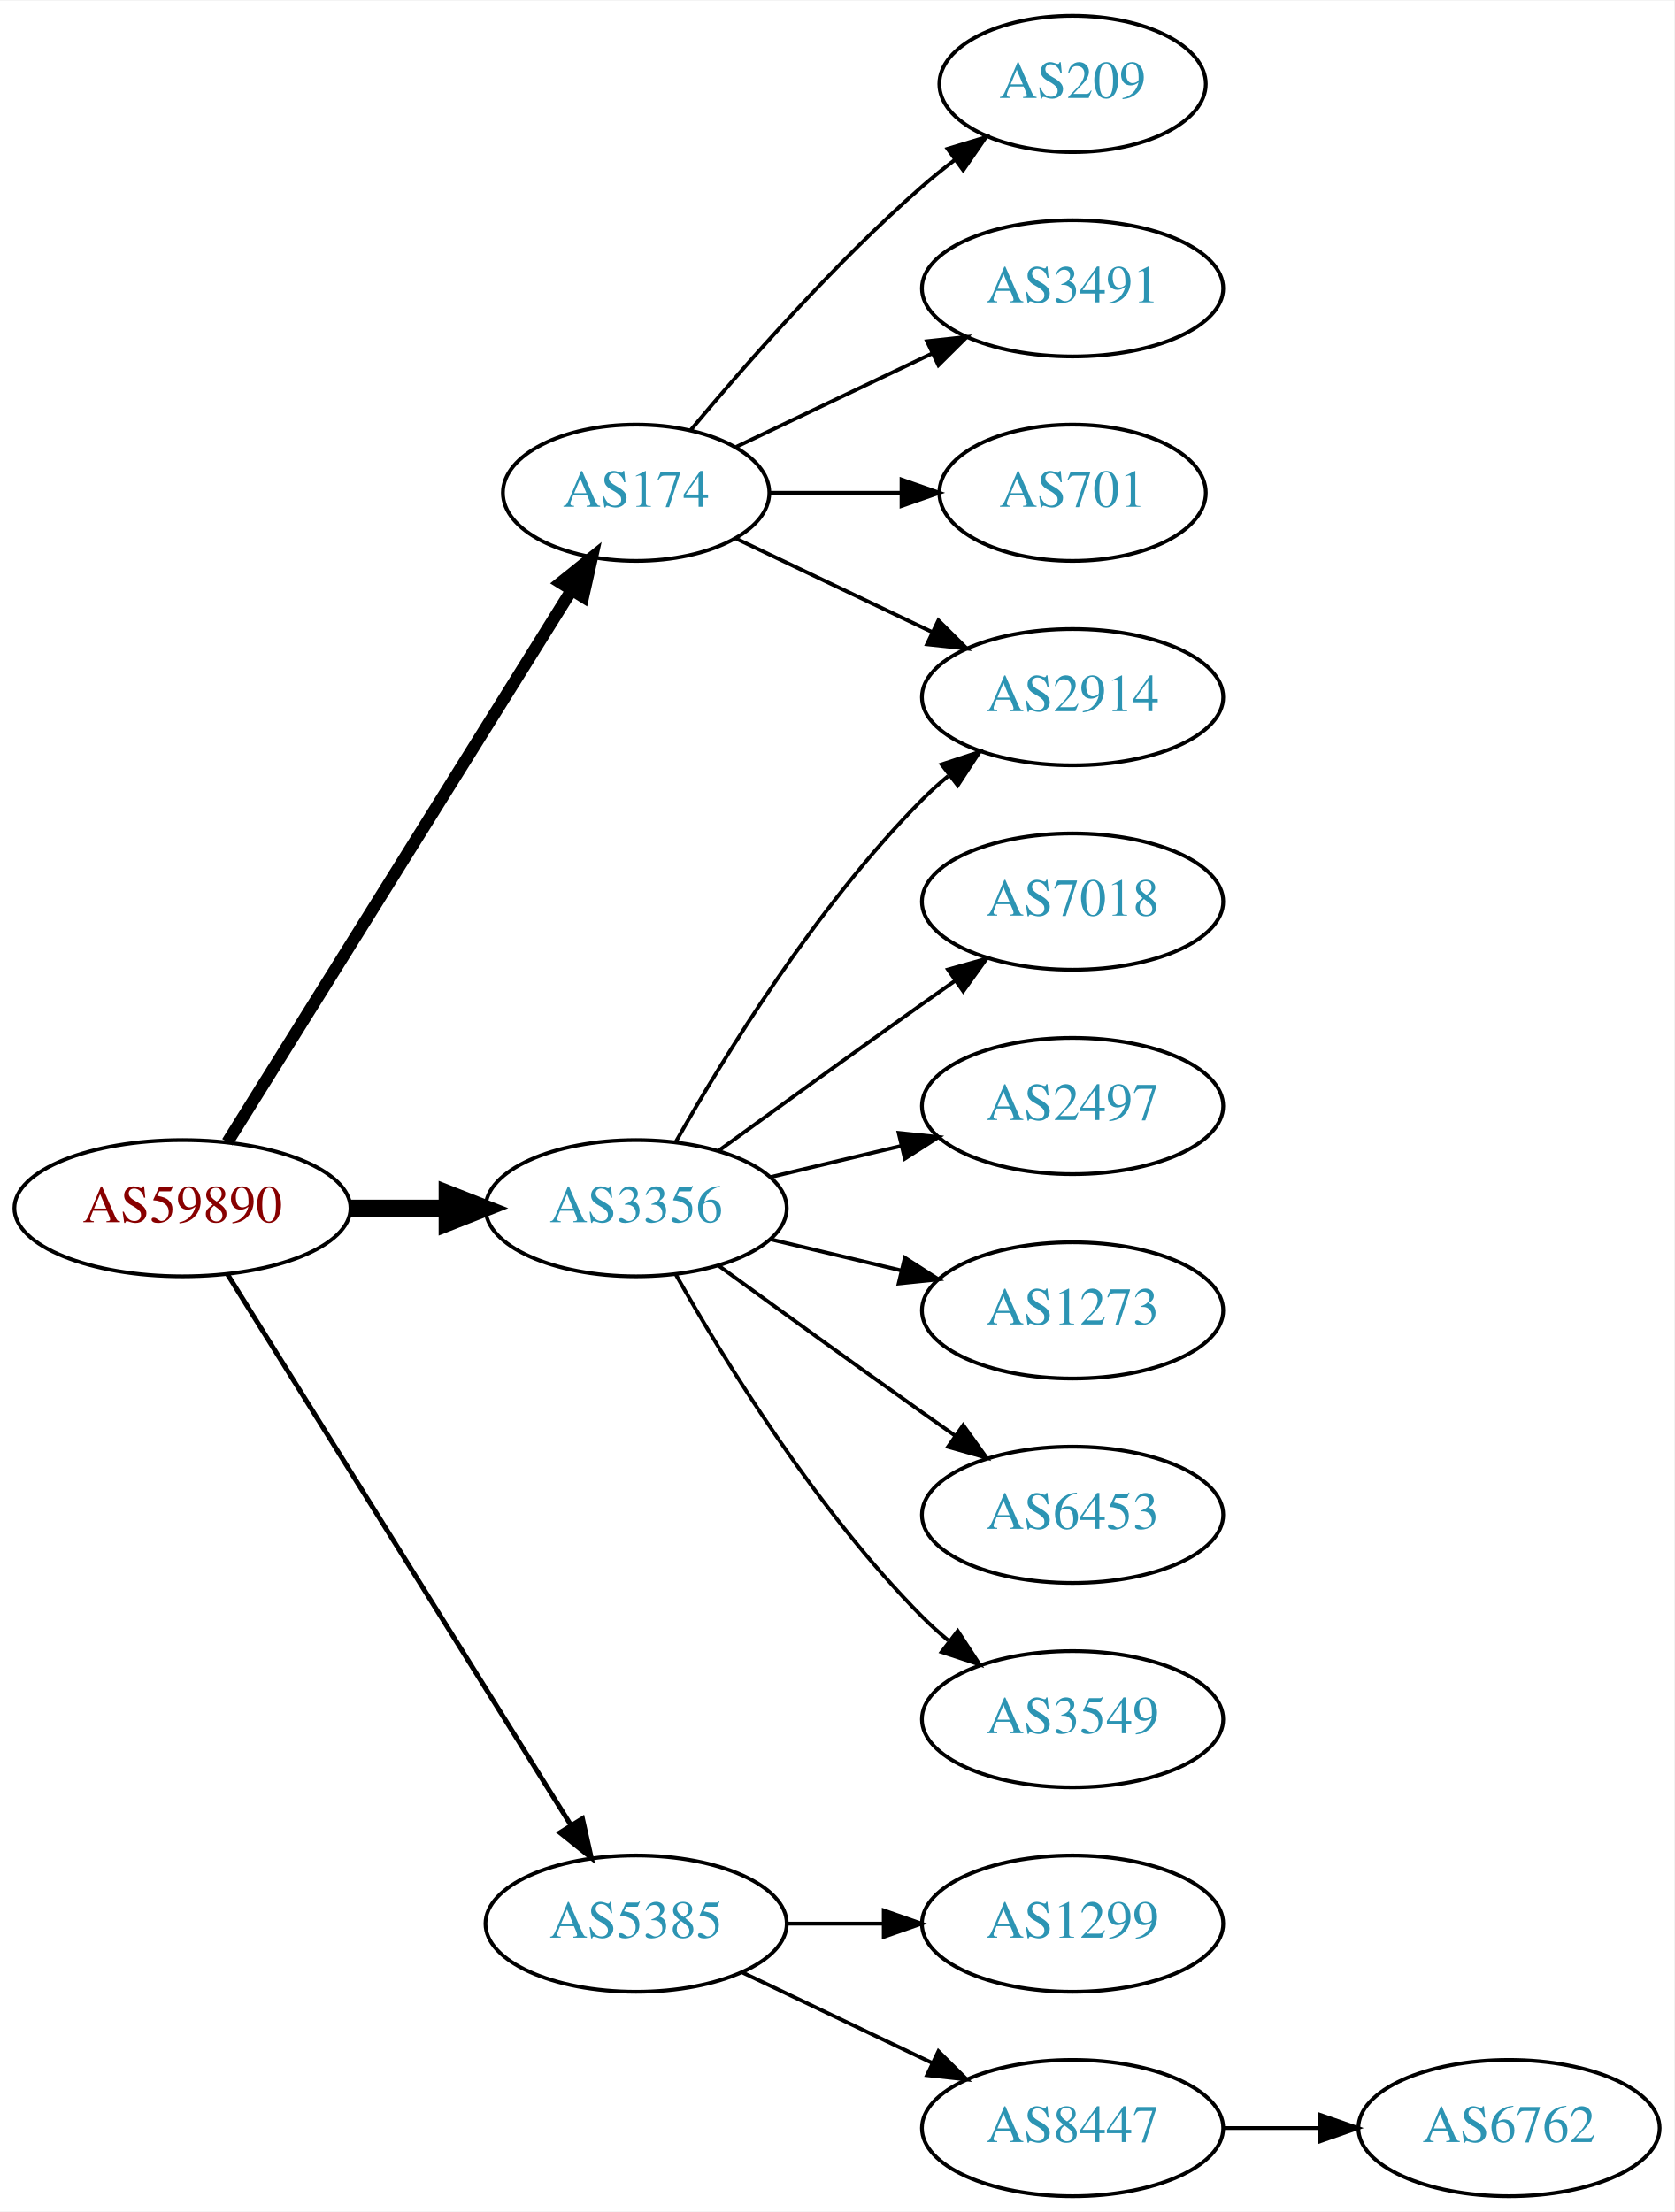
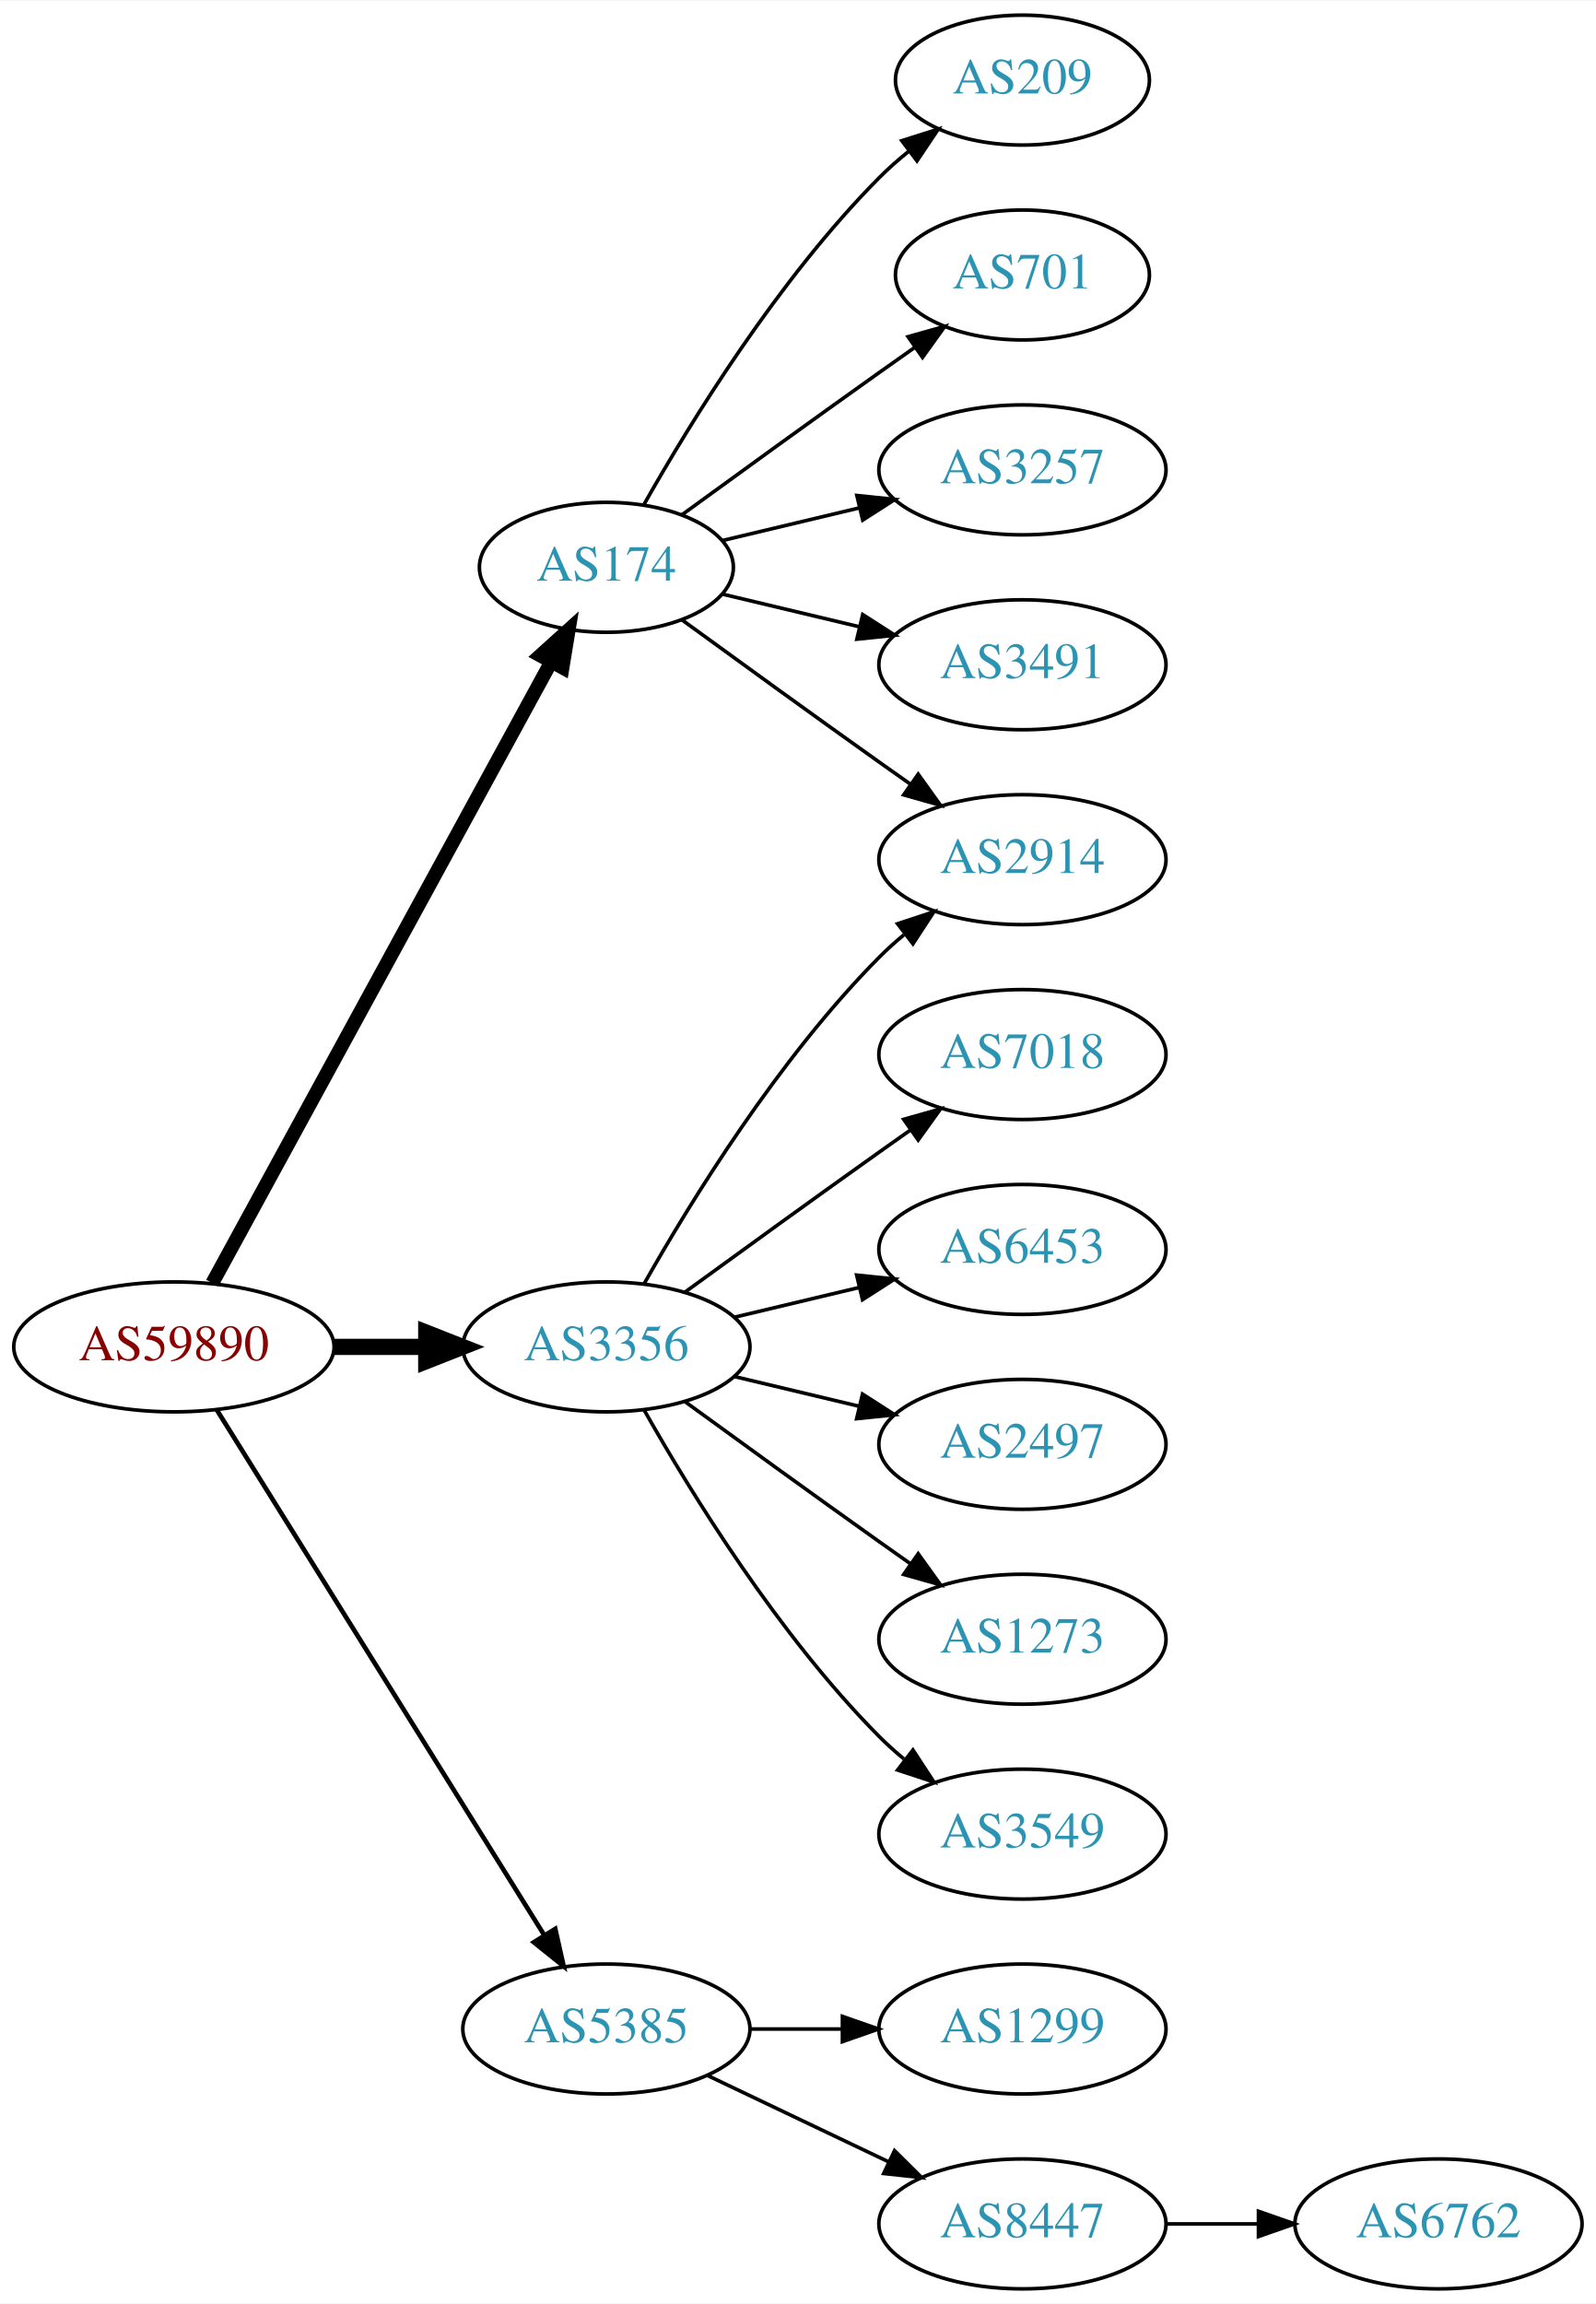
- <svg xmlns="http://www.w3.org/2000/svg" xmlns:xlink="http://www.w3.org/1999/xlink" width="442pt" height="584pt" viewBox="0.00 0.00 442.27 584.00">
-   <g id="graph0" class="graph" transform="scale(1 1) rotate(0) translate(4 580)">
-     <polygon fill="white" stroke="none" points="-4,4 -4,-580 438.271,-580 438.271,4 -4,4" />
+ <svg xmlns="http://www.w3.org/2000/svg" xmlns:xlink="http://www.w3.org/1999/xlink" width="442pt" height="638pt" viewBox="0.00 0.00 442.27 638.00">
+   <g id="graph0" class="graph" transform="scale(1 1) rotate(0) translate(4 634)">
+     <polygon fill="white" stroke="none" points="-4,4 -4,-634 438.271,-634 438.271,4 -4,4" />
    <g id="node1" class="node">
      <g id="a_node1">
        <a xlink:href="/asn/59890" xlink:title="AS59890 ~ Kabel-TV Lampert GmbH &amp; Co KG [AT]">
          <ellipse fill="#ffffff" stroke="black" cx="44.196" cy="-261" rx="44.393" ry="18" />
          <text text-anchor="middle" x="44.196" y="-257.3" font-family="Times,serif" font-size="14.00" fill="#880000">AS59890</text>
        </a>
      </g>
    </g>
    <g id="node2" class="node">
      <g id="a_node2">
        <a xlink:href="/asn/174" xlink:title="AS174 ~ Cogent Communications [US]">
-           <ellipse fill="#ffffff" stroke="black" cx="164.039" cy="-450" rx="35.194" ry="18" />
-           <text text-anchor="middle" x="164.039" y="-446.3" font-family="Times,serif" font-size="14.00" fill="#2c94b3">AS174</text>
+           <ellipse fill="#ffffff" stroke="black" cx="164.039" cy="-477" rx="35.194" ry="18" />
+           <text text-anchor="middle" x="164.039" y="-473.3" font-family="Times,serif" font-size="14.00" fill="#2c94b3">AS174</text>
        </a>
      </g>
    </g>
    <g id="edge1" class="edge">
-       <path fill="none" stroke="black" stroke-width="3.214" d="M56.071,-278.442C76.907,-311.859 122.546,-385.057 146.929,-424.163" />
-       <polygon fill="black" stroke="black" stroke-width="3.214" points="144.099,-426.239 152.36,-432.873 150.039,-422.536 144.099,-426.239" />
+       <path fill="none" stroke="black" stroke-width="3.857" d="M54.84,-278.676C75.573,-316.679 124.476,-406.316 148.794,-450.89" />
+       <polygon fill="black" stroke="black" stroke-width="3.857" points="145.729,-452.581 153.591,-459.683 151.874,-449.228 145.729,-452.581" />
    </g>
    <g id="node3" class="node">
      <g id="a_node3">
        <a xlink:href="/asn/3356" xlink:title="AS3356 ~ Level 3 Parent, LLC [US]">
          <ellipse fill="#ffffff" stroke="black" cx="164.039" cy="-261" rx="39.794" ry="18" />
          <text text-anchor="middle" x="164.039" y="-257.3" font-family="Times,serif" font-size="14.00" fill="#2c94b3">AS3356</text>
        </a>
      </g>
    </g>
    <g id="edge2" class="edge">
      <path fill="none" stroke="black" stroke-width="4.5" d="M88.407,-261C96.72,-261 105.482,-261 113.965,-261" />
      <polygon fill="black" stroke="black" stroke-width="4.5" points="114.123,-264.938 124.123,-261 114.123,-257.063 114.123,-264.938" />
    </g>
    <g id="node4" class="node">
      <g id="a_node4">
        <a xlink:href="/asn/5385" xlink:title="AS5385 ~ Russmedia IT GmbH [AT]">
          <ellipse fill="#ffffff" stroke="black" cx="164.039" cy="-72" rx="39.794" ry="18" />
          <text text-anchor="middle" x="164.039" y="-68.3" font-family="Times,serif" font-size="14.00" fill="#2c94b3">AS5385</text>
        </a>
      </g>
    </g>
    <g id="edge3" class="edge">
      <path fill="none" stroke="black" stroke-width="1.286" d="M56.071,-243.558C76.855,-210.225 122.315,-137.314 146.744,-98.134" />
      <polygon fill="black" stroke="black" stroke-width="1.286" points="149.869,-99.737 152.19,-89.4 143.929,-96.034 149.869,-99.737" />
    </g>
    <g id="node5" class="node">
      <g id="a_node5">
-         <a xlink:href="/asn/209" xlink:title="AS209 ~ CenturyLink Communications, LLC [US]">
-           <ellipse fill="#ffffff" stroke="black" cx="279.332" cy="-558" rx="35.194" ry="18" />
-           <text text-anchor="middle" x="279.332" y="-554.3" font-family="Times,serif" font-size="14.00" fill="#2c94b3">AS209</text>
+         <a xlink:href="/asn/2914" xlink:title="AS2914 ~ NTT America, Inc. [US]">
+           <ellipse fill="#ffffff" stroke="black" cx="279.332" cy="-396" rx="39.794" ry="18" />
+           <text text-anchor="middle" x="279.332" y="-392.3" font-family="Times,serif" font-size="14.00" fill="#2c94b3">AS2914</text>
        </a>
      </g>
    </g>
    <g id="edge4" class="edge">
-       <path fill="none" stroke="black" d="M178.404,-466.499C192.659,-483.596 216.354,-510.619 239.685,-531 242.355,-533.332 245.228,-535.648 248.158,-537.886" />
-       <polygon fill="black" stroke="black" points="246.309,-540.87 256.449,-543.939 250.436,-535.216 246.309,-540.87" />
+       <path fill="none" stroke="black" d="M184.935,-462.471C199.936,-451.55 221.043,-436.253 239.685,-423 242.506,-420.995 245.449,-418.915 248.397,-416.841" />
+       <polygon fill="black" stroke="black" points="250.443,-419.681 256.621,-411.074 246.424,-413.95 250.443,-419.681" />
    </g>
    <g id="node6" class="node">
      <g id="a_node6">
-         <a xlink:href="/asn/3491" xlink:title="AS3491 ~ PCCW Global, Inc. [US]">
-           <ellipse fill="#ffffff" stroke="black" cx="279.332" cy="-504" rx="39.794" ry="18" />
-           <text text-anchor="middle" x="279.332" y="-500.3" font-family="Times,serif" font-size="14.00" fill="#2c94b3">AS3491</text>
+         <a xlink:href="/asn/209" xlink:title="AS209 ~ CenturyLink Communications, LLC [US]">
+           <ellipse fill="#ffffff" stroke="black" cx="279.332" cy="-612" rx="35.194" ry="18" />
+           <text text-anchor="middle" x="279.332" y="-608.3" font-family="Times,serif" font-size="14.00" fill="#2c94b3">AS209</text>
        </a>
      </g>
    </g>
    <g id="edge5" class="edge">
-       <path fill="none" stroke="black" d="M190.464,-462.119C205.766,-469.413 225.49,-478.814 242.372,-486.86" />
-       <polygon fill="black" stroke="black" points="240.879,-490.026 251.412,-491.169 243.891,-483.707 240.879,-490.026" />
+       <path fill="none" stroke="black" d="M174.498,-494.49C187.28,-517.096 211.712,-556.886 239.685,-585 242.185,-587.513 244.946,-589.949 247.807,-592.261" />
+       <polygon fill="black" stroke="black" points="245.905,-595.21 256.004,-598.413 250.108,-589.611 245.905,-595.21" />
    </g>
    <g id="node7" class="node">
      <g id="a_node7">
        <a xlink:href="/asn/701" xlink:title="AS701 ~ UUNET [US]">
-           <ellipse fill="#ffffff" stroke="black" cx="279.332" cy="-450" rx="35.194" ry="18" />
-           <text text-anchor="middle" x="279.332" y="-446.3" font-family="Times,serif" font-size="14.00" fill="#2c94b3">AS701</text>
+           <ellipse fill="#ffffff" stroke="black" cx="279.332" cy="-558" rx="35.194" ry="18" />
+           <text text-anchor="middle" x="279.332" y="-554.3" font-family="Times,serif" font-size="14.00" fill="#2c94b3">AS701</text>
        </a>
      </g>
    </g>
    <g id="edge6" class="edge">
-       <path fill="none" stroke="black" d="M199.338,-450C210.208,-450 222.385,-450 233.863,-450" />
-       <polygon fill="black" stroke="black" points="234.149,-453.5 244.149,-450 234.149,-446.5 234.149,-453.5" />
+       <path fill="none" stroke="black" d="M184.935,-491.529C199.936,-502.45 221.043,-517.747 239.685,-531 242.895,-533.282 246.264,-535.661 249.619,-538.018" />
+       <polygon fill="black" stroke="black" points="247.631,-540.899 257.83,-543.77 251.647,-535.166 247.631,-540.899" />
    </g>
    <g id="node8" class="node">
      <g id="a_node8">
-         <a xlink:href="/asn/2914" xlink:title="AS2914 ~ NTT America, Inc. [US]">
-           <ellipse fill="#ffffff" stroke="black" cx="279.332" cy="-396" rx="39.794" ry="18" />
-           <text text-anchor="middle" x="279.332" y="-392.3" font-family="Times,serif" font-size="14.00" fill="#2c94b3">AS2914</text>
+         <a xlink:href="/asn/3257" xlink:title="AS3257 ~ GTT [DE]">
+           <ellipse fill="#ffffff" stroke="black" cx="279.332" cy="-504" rx="39.794" ry="18" />
+           <text text-anchor="middle" x="279.332" y="-500.3" font-family="Times,serif" font-size="14.00" fill="#2c94b3">AS3257</text>
        </a>
      </g>
    </g>
    <g id="edge7" class="edge">
-       <path fill="none" stroke="black" d="M190.464,-437.881C205.766,-430.587 225.49,-421.186 242.372,-413.14" />
-       <polygon fill="black" stroke="black" points="243.891,-416.293 251.412,-408.831 240.879,-409.974 243.891,-416.293" />
+       <path fill="none" stroke="black" d="M196.296,-484.449C207.976,-487.233 221.472,-490.449 234.101,-493.459" />
+       <polygon fill="black" stroke="black" points="233.454,-496.903 243.993,-495.816 235.077,-490.093 233.454,-496.903" />
+     </g>
+     <g id="node9" class="node">
+       <g id="a_node9">
+         <a xlink:href="/asn/3491" xlink:title="AS3491 ~ PCCW Global, Inc. [US]">
+           <ellipse fill="#ffffff" stroke="black" cx="279.332" cy="-450" rx="39.794" ry="18" />
+           <text text-anchor="middle" x="279.332" y="-446.3" font-family="Times,serif" font-size="14.00" fill="#2c94b3">AS3491</text>
+         </a>
+       </g>
    </g>
    <g id="edge8" class="edge">
+       <path fill="none" stroke="black" d="M196.296,-469.551C207.976,-466.767 221.472,-463.551 234.101,-460.541" />
+       <polygon fill="black" stroke="black" points="235.077,-463.907 243.993,-458.184 233.454,-457.097 235.077,-463.907" />
+     </g>
+     <g id="edge14" class="edge">
      <path fill="none" stroke="black" d="M174.498,-278.49C187.28,-301.096 211.712,-340.886 239.685,-369 241.796,-371.121 244.092,-373.188 246.477,-375.171" />
      <polygon fill="black" stroke="black" points="244.73,-378.242 254.793,-381.556 248.993,-372.69 244.73,-378.242" />
    </g>
-     <g id="node9" class="node">
-       <g id="a_node9">
+     <g id="node10" class="node">
+       <g id="a_node10">
        <a xlink:href="/asn/7018" xlink:title="AS7018 ~ AT&amp;T Services, Inc. [US]">
          <ellipse fill="#ffffff" stroke="black" cx="279.332" cy="-342" rx="39.794" ry="18" />
          <text text-anchor="middle" x="279.332" y="-338.3" font-family="Times,serif" font-size="14.00" fill="#2c94b3">AS7018</text>
        </a>
      </g>
    </g>
    <g id="edge9" class="edge">
      <path fill="none" stroke="black" d="M185.887,-276.222C200.821,-287.091 221.435,-302.025 239.685,-315 242.506,-317.005 245.449,-319.085 248.397,-321.159" />
      <polygon fill="black" stroke="black" points="246.424,-324.05 256.621,-326.926 250.443,-318.319 246.424,-324.05" />
    </g>
-     <g id="node10" class="node">
-       <g id="a_node10">
-         <a xlink:href="/asn/2497" xlink:title="AS2497 ~ Internet Initiative Japan Inc. [JP]">
+     <g id="node11" class="node">
+       <g id="a_node11">
+         <a xlink:href="/asn/6453" xlink:title="AS6453 ~ TATA COMMUNICATIONS (AMERICA) INC [US]">
          <ellipse fill="#ffffff" stroke="black" cx="279.332" cy="-288" rx="39.794" ry="18" />
-           <text text-anchor="middle" x="279.332" y="-284.3" font-family="Times,serif" font-size="14.00" fill="#2c94b3">AS2497</text>
+           <text text-anchor="middle" x="279.332" y="-284.3" font-family="Times,serif" font-size="14.00" fill="#2c94b3">AS6453</text>
        </a>
      </g>
    </g>
    <g id="edge10" class="edge">
      <path fill="none" stroke="black" d="M199.646,-269.248C210.517,-271.838 222.671,-274.735 234.114,-277.462" />
      <polygon fill="black" stroke="black" points="233.397,-280.889 243.936,-279.803 235.02,-274.08 233.397,-280.889" />
    </g>
-     <g id="node11" class="node">
-       <g id="a_node11">
-         <a xlink:href="/asn/1273" xlink:title="AS1273 ~ Vodafone Group PLC [EU]">
+     <g id="node12" class="node">
+       <g id="a_node12">
+         <a xlink:href="/asn/2497" xlink:title="AS2497 ~ Internet Initiative Japan Inc. [JP]">
          <ellipse fill="#ffffff" stroke="black" cx="279.332" cy="-234" rx="39.794" ry="18" />
-           <text text-anchor="middle" x="279.332" y="-230.3" font-family="Times,serif" font-size="14.00" fill="#2c94b3">AS1273</text>
+           <text text-anchor="middle" x="279.332" y="-230.3" font-family="Times,serif" font-size="14.00" fill="#2c94b3">AS2497</text>
        </a>
      </g>
    </g>
    <g id="edge11" class="edge">
      <path fill="none" stroke="black" d="M199.646,-252.752C210.517,-250.162 222.671,-247.265 234.114,-244.538" />
      <polygon fill="black" stroke="black" points="235.02,-247.92 243.936,-242.197 233.397,-241.111 235.02,-247.92" />
    </g>
-     <g id="node12" class="node">
-       <g id="a_node12">
-         <a xlink:href="/asn/6453" xlink:title="AS6453 ~ TATA COMMUNICATIONS (AMERICA) INC [US]">
+     <g id="node13" class="node">
+       <g id="a_node13">
+         <a xlink:href="/asn/1273" xlink:title="AS1273 ~ Vodafone Group PLC [EU]">
          <ellipse fill="#ffffff" stroke="black" cx="279.332" cy="-180" rx="39.794" ry="18" />
-           <text text-anchor="middle" x="279.332" y="-176.3" font-family="Times,serif" font-size="14.00" fill="#2c94b3">AS6453</text>
+           <text text-anchor="middle" x="279.332" y="-176.3" font-family="Times,serif" font-size="14.00" fill="#2c94b3">AS1273</text>
        </a>
      </g>
    </g>
    <g id="edge12" class="edge">
      <path fill="none" stroke="black" d="M185.887,-245.778C200.821,-234.909 221.435,-219.975 239.685,-207 242.506,-204.995 245.449,-202.915 248.397,-200.841" />
      <polygon fill="black" stroke="black" points="250.443,-203.681 256.621,-195.074 246.424,-197.95 250.443,-203.681" />
    </g>
-     <g id="node13" class="node">
-       <g id="a_node13">
+     <g id="node14" class="node">
+       <g id="a_node14">
        <a xlink:href="/asn/3549" xlink:title="AS3549 ~ Level 3 Parent, LLC [US]">
          <ellipse fill="#ffffff" stroke="black" cx="279.332" cy="-126" rx="39.794" ry="18" />
          <text text-anchor="middle" x="279.332" y="-122.3" font-family="Times,serif" font-size="14.00" fill="#2c94b3">AS3549</text>
        </a>
      </g>
    </g>
    <g id="edge13" class="edge">
      <path fill="none" stroke="black" d="M174.498,-243.51C187.28,-220.904 211.712,-181.114 239.685,-153 241.796,-150.879 244.092,-148.812 246.477,-146.829" />
      <polygon fill="black" stroke="black" points="248.993,-149.31 254.793,-140.444 244.73,-143.758 248.993,-149.31" />
    </g>
-     <g id="node14" class="node">
-       <g id="a_node14">
+     <g id="node15" class="node">
+       <g id="a_node15">
        <a xlink:href="/asn/1299" xlink:title="AS1299 ~ Telia Carrier [EU]">
          <ellipse fill="#ffffff" stroke="black" cx="279.332" cy="-72" rx="39.794" ry="18" />
          <text text-anchor="middle" x="279.332" y="-68.3" font-family="Times,serif" font-size="14.00" fill="#2c94b3">AS1299</text>
        </a>
      </g>
    </g>
-     <g id="edge14" class="edge">
+     <g id="edge15" class="edge">
      <path fill="none" stroke="black" d="M203.711,-72C211.914,-72 220.678,-72 229.21,-72" />
      <polygon fill="black" stroke="black" points="229.449,-75.5 239.449,-72 229.449,-68.5 229.449,-75.5" />
    </g>
-     <g id="node15" class="node">
-       <g id="a_node15">
+     <g id="node16" class="node">
+       <g id="a_node16">
        <a xlink:href="/asn/8447" xlink:title="AS8447 ~ A1 Telekom Austria AG [AT]">
          <ellipse fill="#ffffff" stroke="black" cx="279.332" cy="-18" rx="39.794" ry="18" />
          <text text-anchor="middle" x="279.332" y="-14.3" font-family="Times,serif" font-size="14.00" fill="#2c94b3">AS8447</text>
        </a>
      </g>
    </g>
-     <g id="edge15" class="edge">
+     <g id="edge16" class="edge">
      <path fill="none" stroke="black" d="M192.175,-59.066C207.169,-51.919 225.99,-42.948 242.213,-35.215" />
      <polygon fill="black" stroke="black" points="243.895,-38.291 251.417,-30.829 240.884,-31.972 243.895,-38.291" />
    </g>
-     <g id="node16" class="node">
-       <g id="a_node16">
+     <g id="node17" class="node">
+       <g id="a_node17">
        <a xlink:href="/asn/6762" xlink:title="AS6762 ~ TELECOM ITALIA SPARKLE S.p.A. [IT]">
          <ellipse fill="#ffffff" stroke="black" cx="394.625" cy="-18" rx="39.794" ry="18" />
          <text text-anchor="middle" x="394.625" y="-14.3" font-family="Times,serif" font-size="14.00" fill="#2c94b3">AS6762</text>
        </a>
      </g>
    </g>
-     <g id="edge16" class="edge">
+     <g id="edge17" class="edge">
      <path fill="none" stroke="black" d="M319.004,-18C327.207,-18 335.971,-18 344.503,-18" />
      <polygon fill="black" stroke="black" points="344.742,-21.5 354.742,-18 344.742,-14.5 344.742,-21.5" />
    </g>
  </g>
</svg>
